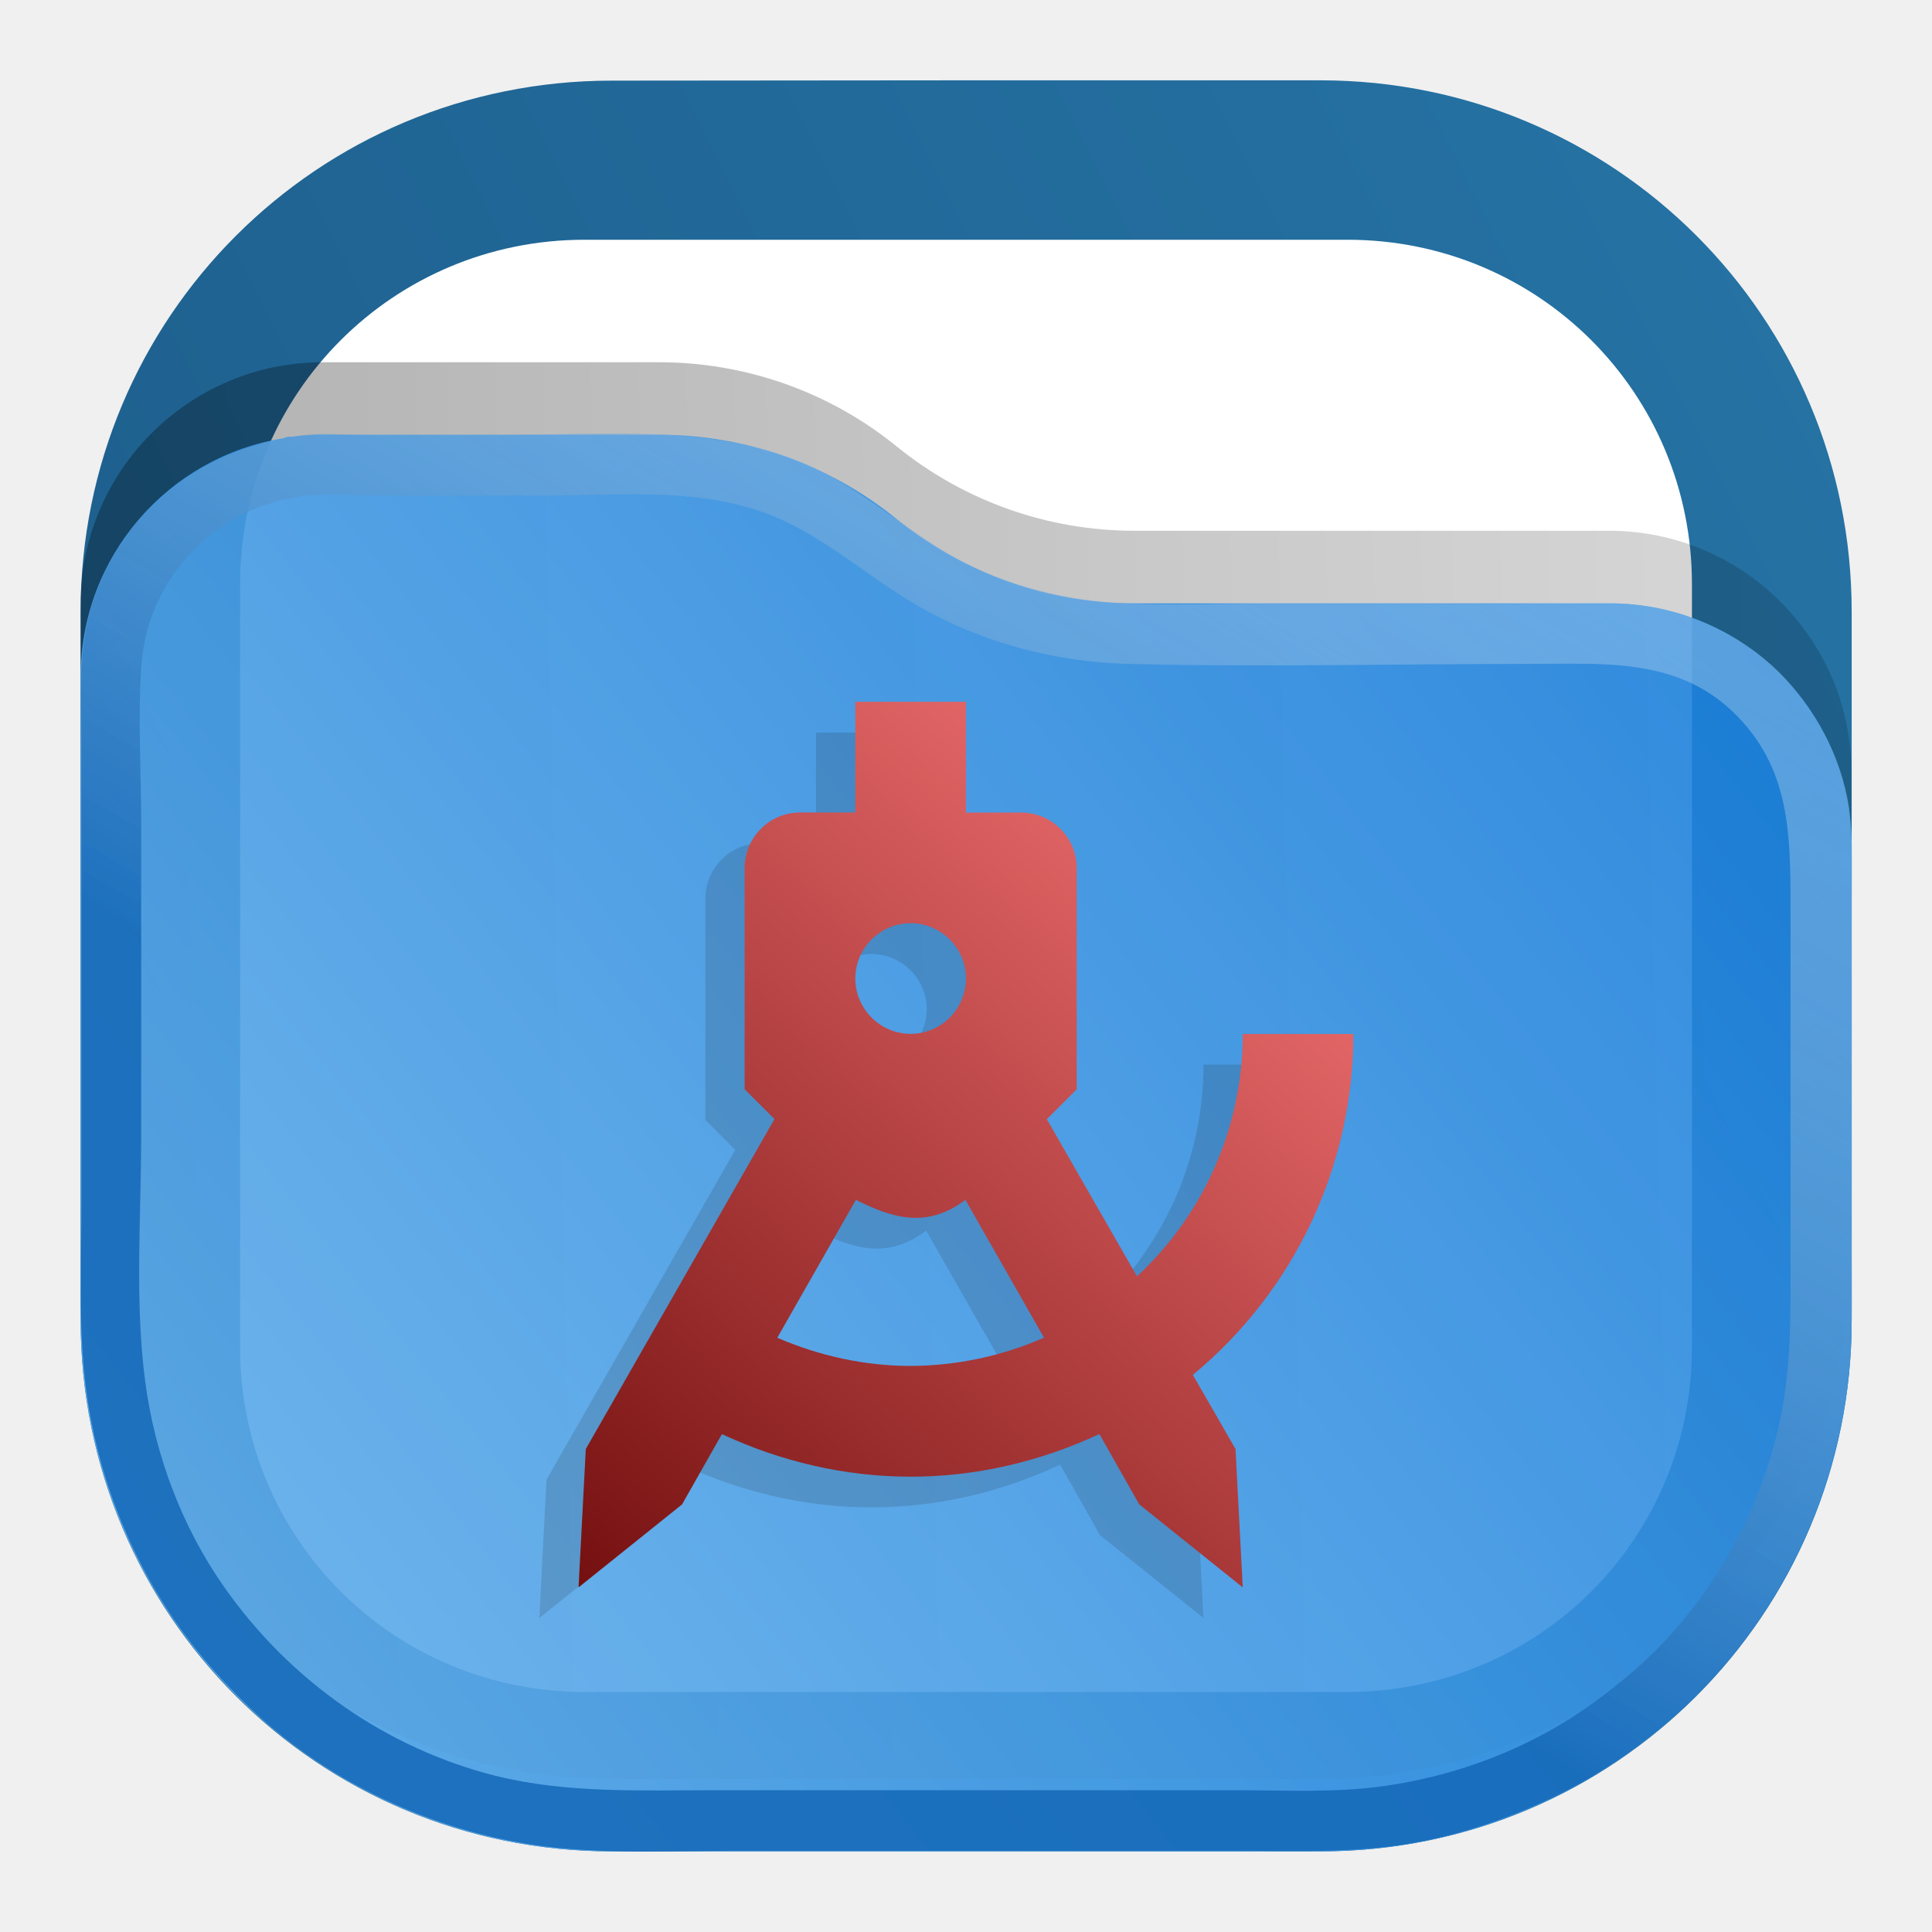
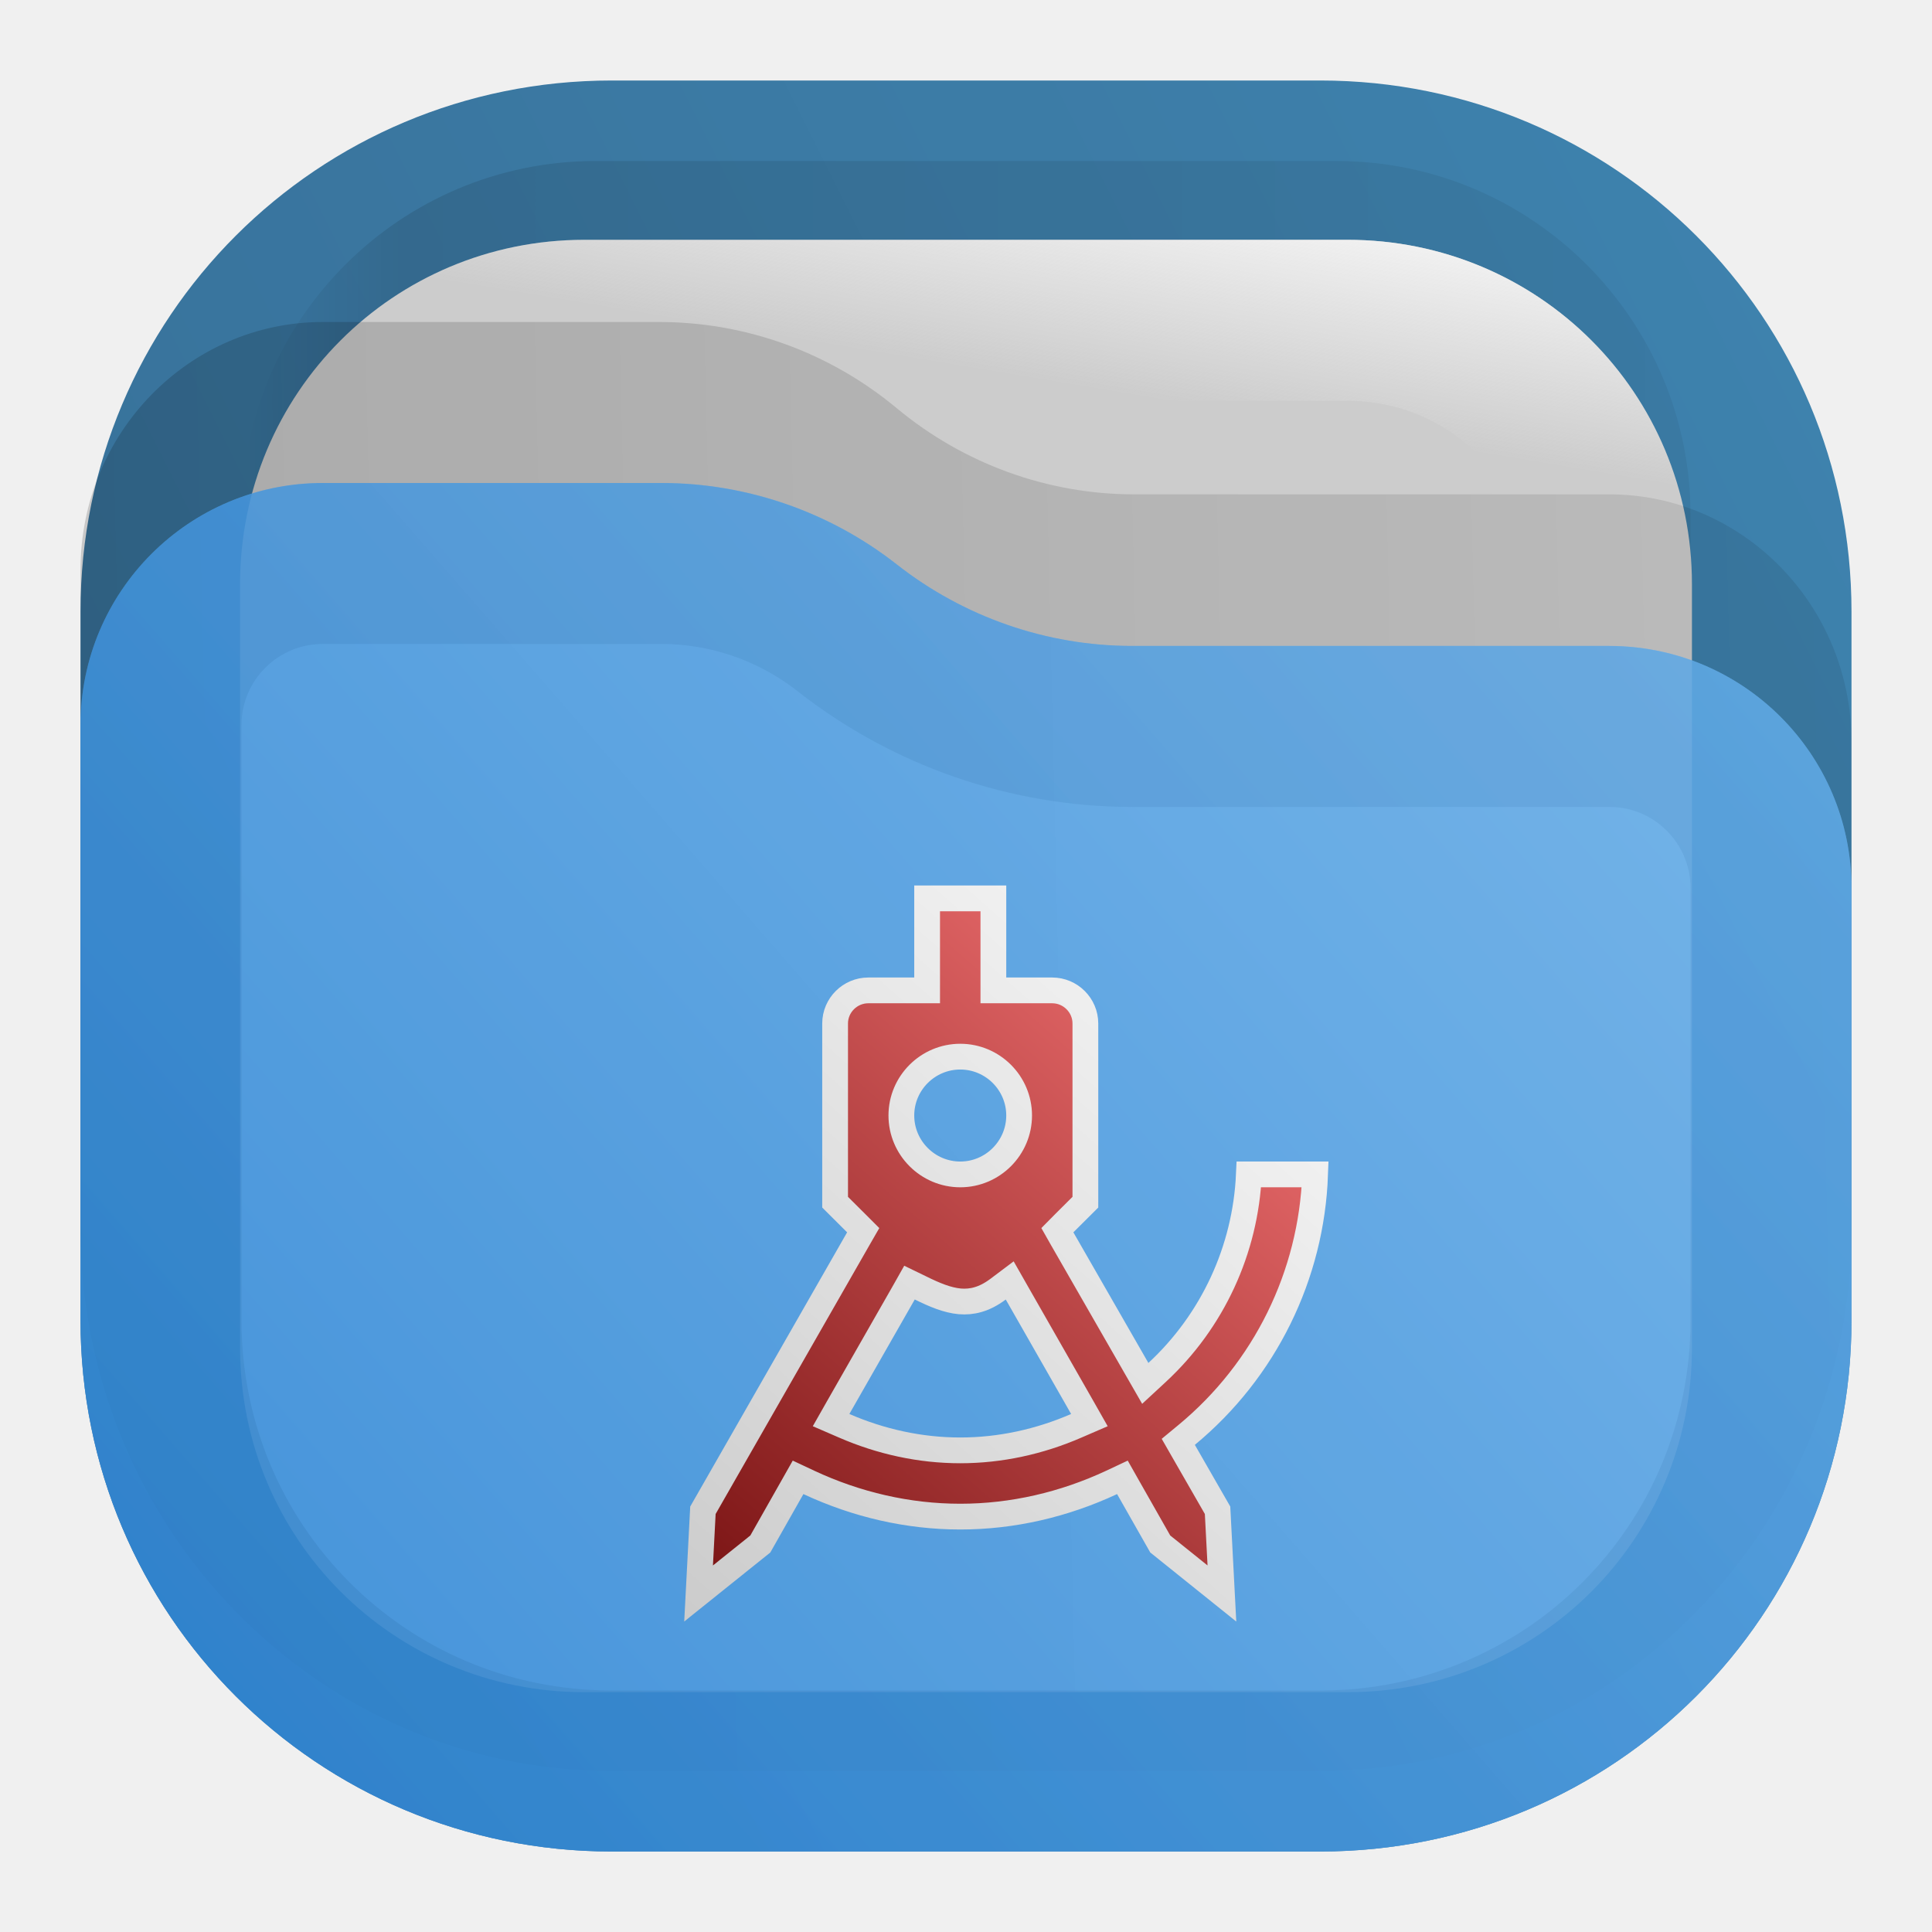
- <svg xmlns="http://www.w3.org/2000/svg" xmlns:xlink="http://www.w3.org/1999/xlink" width="24" height="24" fill="none" version="1.1" id="svg21">
-   <defs id="defs21">
-     <linearGradient id="a" x1="23" x2="1" y1="1" y2="12" gradientUnits="userSpaceOnUse">
-       <stop stop-color="#E3C880" id="stop7" />
-       <stop offset="1" stop-color="#6F5C38" id="stop8" />
+ <svg xmlns="http://www.w3.org/2000/svg" width="24" height="24" viewBox="0 0 24 24" fill="none">
+   <path opacity="0.875" d="M7.6 1C3.944 1 1 3.942 1 7.598V16.4C1 20.056 3.944 23 7.6 23H16.4C20.056 23 23 20.056 23 16.4V7.598C23 3.942 20.056 1 16.4 1H12H7.6Z" fill="url(#paint0_linear_203_80)" />
+   <rect opacity="0.125" x="3" y="2" width="18" height="18" rx="4.4" fill="url(#paint1_linear_203_80)" fill-opacity="0.875" />
+   <path d="M7.26 2.979H16.74C19.113 2.979 21.018 4.884 21.018 7.258V16.741C21.018 19.116 19.113 21.021 16.74 21.021H7.26C4.887 21.021 2.982 19.116 2.982 16.741V7.258C2.982 4.884 4.887 2.979 7.26 2.979Z" fill="#CCCCCC" />
+   <path d="M7.26 3.979H16.74C18.561 3.979 20.018 5.436 20.018 7.258V16.741C20.018 18.564 18.561 20.021 16.74 20.021H7.26C5.439 20.021 3.982 18.564 3.982 16.741V7.258C3.982 5.436 5.439 3.979 7.26 3.979Z" fill="#CCCCCC" stroke="url(#paint2_linear_203_80)" stroke-width="2" />
+   <path opacity="0.25" d="M1 7.079C1 5.38 2.349 4 4.011 4H8.188C9.265 4 10.307 4.378 11.14 5.071C11.973 5.763 13.016 6.141 14.088 6.141H19.989C21.651 6.141 23 7.521 23 9.22V15.251C23 18.979 20.047 22 16.401 22H7.599C3.953 22 1 18.979 1 15.251V7.079Z" fill="url(#paint3_linear_203_80)" fill-opacity="0.75" />
+   <g opacity="0.875">
+     <path d="M23 11.032C23 9.37 21.653 8.024 19.992 8.024H14.063C13.005 8.024 11.973 7.665 11.141 7.012C10.308 6.358 9.276 6 8.218 6H4.008C2.347 6 1 7.347 1 9.008V16.4C1 20.056 3.944 23 7.6 23H16.4C20.055 23 22.997 20.059 23 16.405V11.032Z" fill="url(#paint4_linear_203_80)" />
+     <path d="M19.992 9.024C21.101 9.024 22 9.923 22 11.032V16.405C21.998 19.506 19.503 22 16.4 22H7.6C4.496 22 2 19.504 2 16.4V9.008C2 7.899 2.899 7 4.008 7H8.218C9.051 7 9.866 7.283 10.523 7.798C11.531 8.59 12.78 9.024 14.063 9.024H19.992Z" stroke="url(#paint5_linear_203_80)" stroke-opacity="0.375" stroke-width="2" />
+   </g>
+   <path d="M11.517 12.143V11.16H12.34V12.143V12.303H12.5H13.071C13.297 12.303 13.483 12.488 13.483 12.714V14.934L13.221 15.195L13.135 15.282L13.195 15.388L14.127 17.011L14.227 17.185L14.374 17.049C15.065 16.409 15.472 15.523 15.514 14.589H16.337C16.292 15.842 15.714 17.021 14.741 17.825L14.637 17.911L14.704 18.028L15.125 18.761L15.179 19.795L14.413 19.18L14.016 18.481L13.943 18.352L13.809 18.415C13.218 18.691 12.578 18.84 11.929 18.84C11.279 18.84 10.639 18.691 10.048 18.415L9.914 18.352L9.841 18.481L9.445 19.18L8.678 19.795L8.732 18.761L10.662 15.388L10.723 15.282L10.636 15.195L10.374 14.934V12.714C10.374 12.488 10.56 12.303 10.786 12.303H11.357H11.517V12.143ZM11.434 15.999L11.298 15.933L11.224 16.064L10.412 17.486L10.324 17.641L10.488 17.712C10.941 17.909 11.431 18.017 11.929 18.017C12.426 18.017 12.916 17.909 13.369 17.712L13.533 17.641L13.445 17.486L12.633 16.064L12.543 15.906L12.398 16.015C12.223 16.146 12.069 16.178 11.923 16.166C11.769 16.152 11.612 16.087 11.434 15.999ZM12.66 13.857C12.66 13.454 12.331 13.126 11.929 13.126C11.526 13.126 11.197 13.454 11.197 13.857C11.197 14.26 11.526 14.589 11.929 14.589C12.331 14.589 12.66 14.26 12.66 13.857Z" fill="url(#paint6_linear_203_80)" stroke="url(#paint7_linear_203_80)" stroke-width="0.32" />
+   <defs>
+     <linearGradient id="paint0_linear_203_80" x1="24.062" y1="-0.504" x2="-0.066" y2="11.556" gradientUnits="userSpaceOnUse">
+       <stop stop-color="#2675A7" />
+       <stop offset="1" stop-color="#1D5E8C" />
    </linearGradient>
-     <linearGradient id="b" x1="21" x2="3" y1="4" y2="4" gradientUnits="userSpaceOnUse">
-       <stop stop-opacity=".5" id="stop9" />
-       <stop offset=".89" id="stop10" />
-       <stop offset="1" stop-opacity="0" id="stop11" />
+     <linearGradient id="paint1_linear_203_80" x1="21" y1="3.75" x2="3" y2="3.75" gradientUnits="userSpaceOnUse">
+       <stop stop-opacity="0.5" />
+       <stop offset="0.89" />
+       <stop offset="1" stop-opacity="0" />
    </linearGradient>
-     <linearGradient id="c" x1="12" x2="11.5" y1="3" y2="8" gradientUnits="userSpaceOnUse">
-       <stop stop-color="#DDD" id="stop12" />
-       <stop offset="1" stop-color="#CCC" stop-opacity="0" id="stop13" />
+     <linearGradient id="paint2_linear_203_80" x1="21" y1="3" x2="20.5" y2="6" gradientUnits="userSpaceOnUse">
+       <stop stop-color="#FAFAFA" />
+       <stop offset="1" stop-color="#FAFAFA" stop-opacity="0" />
    </linearGradient>
-     <linearGradient id="d" x1="23" x2="1.012" y1="9" y2="9.521" gradientUnits="userSpaceOnUse">
-       <stop stop-opacity=".5" id="stop14" />
-       <stop offset="1" id="stop15" />
+     <linearGradient id="paint3_linear_203_80" x1="23" y1="8.603" x2="1.011" y2="9.112" gradientUnits="userSpaceOnUse">
+       <stop stop-opacity="0.438" />
+       <stop offset="1" stop-opacity="0.875" />
    </linearGradient>
-     <linearGradient id="e" x1="23" x2="1.429" y1="5.4" y2="23.512" gradientUnits="userSpaceOnUse">
-       <stop stop-color="#FFE795" id="stop16" />
-       <stop offset="1" stop-color="#7A653E" id="stop17" />
+     <linearGradient id="paint4_linear_203_80" x1="1" y1="23" x2="21.931" y2="4.773" gradientUnits="userSpaceOnUse">
+       <stop stop-color="#318CDE" />
+       <stop offset="1" stop-color="#70B7F1" />
    </linearGradient>
-     <linearGradient id="f" x1="15" x2="5.5" y1="5.5" y2="19.5" gradientUnits="userSpaceOnUse">
-       <stop stop-color="#FFE795" id="stop18" />
-       <stop offset="1" stop-color="#7A653E" id="stop19" />
+     <linearGradient id="paint5_linear_203_80" x1="1" y1="22.956" x2="21.934" y2="4.773" gradientUnits="userSpaceOnUse">
+       <stop stop-color="#1E71BD" />
+       <stop offset="1" stop-color="#559CD9" />
    </linearGradient>
-     <linearGradient id="g" x1="17.133" x2="6.867" y1="8.333" y2="20.067" gradientTransform="matrix(0.9375,0,0,0.9375,0.75,0.906)" gradientUnits="userSpaceOnUse">
-       <stop stop-color="#FF7C7D" id="stop20" />
-       <stop offset="1" stop-color="#751010" id="stop21" />
+     <linearGradient id="paint6_linear_203_80" x1="16.5" y1="11" x2="8.5" y2="20.143" gradientUnits="userSpaceOnUse">
+       <stop stop-color="#FF7C7D" />
+       <stop offset="1" stop-color="#751010" />
    </linearGradient>
-     <linearGradient x1="23" y1="1" x2="1" y2="12" gradientUnits="userSpaceOnUse" gradientTransform="scale(0.75)" spreadMethod="pad" id="linearGradient2">
-       <stop style="stop-opacity:1;stop-color:#2675a7" offset="0" id="stop1-9" />
-       <stop style="stop-opacity:1;stop-color:#1d5e8c" offset="1" id="stop2-8" />
-     </linearGradient>
-     <linearGradient x1="21" y1="4" x2="3" y2="4" gradientUnits="userSpaceOnUse" gradientTransform="scale(0.75)" spreadMethod="pad" id="linearGradient8">
-       <stop style="stop-opacity:0.438;stop-color:#000000" offset="0" id="stop6-2" />
-       <stop style="stop-opacity:0.875;stop-color:#000000" offset="0.89" id="stop7-6" />
-       <stop style="stop-opacity:0;stop-color:#000000" offset="1" id="stop8-7" />
-     </linearGradient>
-     <clipPath clipPathUnits="userSpaceOnUse" id="clipPath8-6">
-       <path d="M 0,0 H 19 V 19 H 0 Z" id="path8-4" />
-     </clipPath>
-     <mask maskUnits="userSpaceOnUse" x="0" y="0" width="1" height="1" id="mask10-2">
-       <path id="path11-2" d="M 0,0 H 18 V 18 H 0 Z" style="fill:url(#linearGradient12);fill-opacity:1;fill-rule:nonzero;stroke:none" transform="scale(1.333333)" clip-path="url(#clipPath12-1)" />
-     </mask>
-     <linearGradient x1="12" y1="3" x2="11.5" y2="8" gradientUnits="userSpaceOnUse" gradientTransform="matrix(0.75,0,0,-0.75,0,18)" spreadMethod="pad" id="linearGradient12">
-       <stop style="stop-opacity:1;stop-color:#ffffff" offset="0" id="stop11-5" />
-       <stop style="stop-opacity:0;stop-color:#ffffff" offset="1" id="stop12-9" />
-     </linearGradient>
-     <clipPath clipPathUnits="userSpaceOnUse" id="clipPath12-1">
-       <path d="M 1,1 H 17 V 17 H 1 Z" id="path12-8" />
-     </clipPath>
-     <linearGradient x1="12" y1="3" x2="11.5" y2="8" gradientUnits="userSpaceOnUse" gradientTransform="matrix(0.75,0,0,-0.75,0,18)" spreadMethod="pad" id="linearGradient14">
-       <stop style="stop-opacity:1;stop-color:#ffffff" offset="0" id="stop13-3" />
-       <stop style="stop-opacity:1;stop-color:#cccccc" offset="1" id="stop14-9" />
-     </linearGradient>
-     <clipPath clipPathUnits="userSpaceOnUse" id="clipPath14-1">
-       <path d="M 1,1 H 17 V 17 H 1 Z" id="path14-3" />
-     </clipPath>
-     <linearGradient x1="23" y1="9" x2="1.012" y2="9.521" gradientUnits="userSpaceOnUse" gradientTransform="scale(0.75)" spreadMethod="pad" id="linearGradient18">
-       <stop style="stop-opacity:0.438;stop-color:#000000" offset="0" id="stop17-9" />
-       <stop style="stop-opacity:0.875;stop-color:#000000" offset="1" id="stop18-7" />
-     </linearGradient>
-     <clipPath clipPathUnits="userSpaceOnUse" id="clipPath18-4">
-       <path d="M 0,0 H 19 V 19 H 0 Z" id="path18-4" />
-     </clipPath>
-     <linearGradient x1="23" y1="5.4" x2="1.429" y2="23.512" gradientUnits="userSpaceOnUse" gradientTransform="scale(0.75)" spreadMethod="pad" id="linearGradient20">
-       <stop style="stop-opacity:1;stop-color:#64b4f4" offset="0" id="stop19-9" />
-       <stop style="stop-opacity:1;stop-color:#127bdc" offset="1" id="stop20-7" />
-     </linearGradient>
-     <linearGradient id="l" x1="15" x2="5.5" y1="5.5" y2="19.5" gradientUnits="userSpaceOnUse">
-       <stop offset="0" stop-color="#85F8FF" style="stop-color:#f2f2f2;stop-opacity:1" id="stop10-2" />
-       <stop offset="1" stop-color="#105BF6" style="stop-color:#11599c;stop-opacity:1" id="stop11-8" />
-     </linearGradient>
-     <linearGradient xlink:href="#linearGradient8" id="linearGradient28" gradientUnits="userSpaceOnUse" gradientTransform="scale(0.75)" x1="21" y1="4" x2="3" y2="4" spreadMethod="pad" />
-     <clipPath clipPathUnits="userSpaceOnUse" id="clipPath8-6-2">
-       <path d="M 0,0 H 19 V 19 H 0 Z" id="path8-4-7" />
-     </clipPath>
-     <linearGradient xlink:href="#linearGradient2" id="linearGradient17" gradientUnits="userSpaceOnUse" gradientTransform="matrix(0.2901365,0,0,0.290233,-0.3066398,-0.4236326)" x1="23" y1="1" x2="1" y2="12" spreadMethod="pad" />
-     <linearGradient xlink:href="#linearGradient13" id="linearGradient10" gradientUnits="userSpaceOnUse" gradientTransform="scale(0.75)" x1="23" y1="9" x2="1.012" y2="9.521" spreadMethod="pad" />
-     <linearGradient x1="23" y1="9" x2="1.012" y2="9.521" gradientUnits="userSpaceOnUse" gradientTransform="scale(0.75)" spreadMethod="pad" id="linearGradient13">
-       <stop style="stop-opacity:0.438;stop-color:#000000" offset="0" id="stop12-97" />
-       <stop style="stop-color:#000000;stop-opacity:0.875;" offset="1" id="stop13-5" />
-     </linearGradient>
-     <clipPath clipPathUnits="userSpaceOnUse" id="clipPath18-4-3">
-       <path d="M 0,0 H 19 V 19 H 0 Z" id="path18-4-6" />
-     </clipPath>
-     <linearGradient xlink:href="#linearGradient15" id="linearGradient31" gradientUnits="userSpaceOnUse" gradientTransform="matrix(0.2645833,0,0,0.2645833,3.3333333e-7,-1.7119e-4)" x1="22.793" y1="5.679" x2="3.271" y2="21.067" spreadMethod="pad" />
-     <linearGradient x1="23" y1="5.4" x2="1.429" y2="23.512" gradientUnits="userSpaceOnUse" gradientTransform="scale(0.75)" spreadMethod="pad" id="linearGradient15">
-       <stop style="stop-color:#127bdc;stop-opacity:1;" offset="0" id="stop14-3" />
-       <stop style="stop-color:#64b4f4;stop-opacity:1;" offset="1" id="stop15-8" />
-     </linearGradient>
-     <linearGradient xlink:href="#linearGradient23" id="linearGradient24" x1="14.28" y1="4.978" x2="16.035" y2="1.938" gradientUnits="userSpaceOnUse" gradientTransform="translate(-10.58333)" />
-     <linearGradient id="linearGradient23">
-       <stop style="stop-color:#1468b7;stop-opacity:0.988;" offset="0" id="stop23" />
-       <stop style="stop-color:#add1ef;stop-opacity:0.48;" offset="1" id="stop24" />
+     <linearGradient id="paint7_linear_203_80" x1="16.5" y1="11" x2="8.5" y2="20" gradientUnits="userSpaceOnUse">
+       <stop stop-color="#FAFAFA" />
+       <stop offset="1" stop-color="#CCCCCC" />
    </linearGradient>
  </defs>
-   <g id="g24" transform="scale(3.779528)">
-     <path d="m 5.551,1.688 h 6.898 c 1.828,0 3.301,1.472 3.301,3.3 v 6.899 c 0,1.828 -1.473,3.301 -3.301,3.301 H 5.551 C 3.723,15.188 2.25,13.715 2.25,11.887 V 4.988 c 0,-1.828 1.473,-3.3 3.301,-3.3 z" transform="matrix(0.3527778,0,0,0.3527778,3.6666667e-7,-2.18e-5)" style="fill:url(#linearGradient28);stroke:none" opacity="0.125" clip-path="url(#clipPath8-6-2)" id="path9-5" />
-     <path id="path17" style="fill:url(#linearGradient17);stroke:none;stroke-width:0.353" d="m 2.011,0.265 c -0.967,0 -1.746,0.778 -1.746,1.746 V 4.339 c 0,0.967 0.779,1.746 1.746,1.746 h 2.329 c 0.967,0 1.746,-0.779 1.746,-1.746 V 2.01 c 0,-0.967 -0.779,-1.746 -1.746,-1.746 h -1.164 z" />
-     <path id="path40" d="m 1.921,0.788 h 2.508 c 0.628,0 1.132,0.504 1.132,1.132 v 2.509 c 0,0.628 -0.504,1.132 -1.132,1.132 h -2.508 c -0.628,0 -1.132,-0.504 -1.132,-1.132 V 1.92 c 0,-0.628 0.504,-1.132 1.132,-1.132 z" style="fill:#ffffff;fill-opacity:1;fill-rule:nonzero;stroke:none;stroke-width:0.353" />
-     <path d="m 0.75,5.633 c 0,-1.246 1.012,-2.258 2.258,-2.258 h 3.133 c 0.808,0 1.589,0.277 2.214,0.785 0.625,0.508 1.407,0.785 2.211,0.785 h 4.426 c 1.246,0 2.258,1.012 2.258,2.258 v 4.422 c 0,2.734 -2.215,4.949 -4.949,4.949 H 5.699 c -2.734,0 -4.949,-2.215 -4.949,-4.949 z" transform="matrix(0.3527778,0,0,0.3527778,3.6666667e-7,-2.18e-5)" style="opacity:0.35;fill:url(#linearGradient10);stroke:none" opacity="0.125" clip-path="url(#clipPath18-4-3)" id="path10" />
-     <path id="path20-9" style="opacity:0.875;fill:url(#linearGradient31);stroke:none;stroke-width:0.353" d="m 1.061,1.429 c -0.032,0 -0.064,0.002 -0.096,0.006 -0.002,1.906e-4 -0.017,3.166e-4 -0.018,5.167e-4 -0.006,9.612e-4 -0.011,0.003 -0.016,0.005 C 0.553,1.502 0.265,1.829 0.265,2.224 V 4.339 c 0,0.964 0.782,1.746 1.746,1.746 h 2.329 c 0.964,0 1.746,-0.782 1.746,-1.746 V 2.779 c 0,-0.44 -0.357,-0.796 -0.796,-0.796 H 3.727 c -0.284,0 -0.559,-0.098 -0.78,-0.277 C 2.727,1.527 2.451,1.429 2.166,1.429 H 1.611 Z" />
-     <path style="opacity:0.875;fill:url(#linearGradient24);fill-opacity:1;stroke:none;stroke-width:1" d="m 0.986,1.432 c -0.329,0.044 -0.607,0.261 -0.693,0.589 -0.034,0.129 -0.025,0.264 -0.025,0.397 v 0.587 0.946 c 0,0.202 -0.011,0.407 0.014,0.607 0.034,0.274 0.136,0.541 0.292,0.768 0.082,0.119 0.178,0.225 0.285,0.322 0.257,0.23 0.592,0.378 0.934,0.421 0.204,0.025 0.414,0.014 0.62,0.014 h 0.901 0.768 c 0.181,0 0.362,0.007 0.541,-0.022 0.181,-0.03 0.352,-0.089 0.516,-0.171 0.135,-0.068 0.259,-0.156 0.372,-0.256 0.302,-0.27 0.498,-0.647 0.557,-1.046 0.023,-0.155 0.018,-0.311 0.018,-0.467 V 3.48 2.996 c 0,-0.114 0.006,-0.23 -0.009,-0.343 C 6.051,2.485 5.965,2.326 5.845,2.207 5.724,2.089 5.562,2.011 5.394,1.99 c -0.122,-0.016 -0.249,-0.006 -0.372,-0.006 H 4.151 c -0.147,0 -0.295,0.006 -0.442,-1.681e-4 -0.202,-0.009 -0.405,-0.057 -0.583,-0.159 -0.183,-0.105 -0.33,-0.25 -0.533,-0.322 -0.301,-0.107 -0.631,-0.073 -0.946,-0.073 h -0.434 c -0.074,0 -0.154,-0.008 -0.227,0.002 m 0.016,0.198 c 0.086,-0.01 0.178,-8.006e-4 0.264,-8.006e-4 h 0.516 c 0.237,0 0.491,-0.027 0.719,0.052 0.198,0.069 0.342,0.211 0.521,0.313 0.207,0.119 0.448,0.182 0.686,0.188 0.44,0.011 0.882,6.42e-5 1.322,6.42e-5 0.237,0 0.479,-0.021 0.665,0.157 0.189,0.181 0.19,0.401 0.19,0.644 V 3.484 4.116 c 0,0.171 0.004,0.339 -0.026,0.508 -0.059,0.328 -0.234,0.645 -0.486,0.865 -0.104,0.09 -0.215,0.169 -0.339,0.231 -0.152,0.076 -0.315,0.126 -0.483,0.15 -0.159,0.023 -0.323,0.014 -0.483,0.014 h -0.748 -0.975 c -0.24,0 -0.48,0.011 -0.715,-0.047 -0.363,-0.091 -0.68,-0.316 -0.894,-0.622 -0.138,-0.197 -0.226,-0.431 -0.258,-0.669 -0.036,-0.266 -0.014,-0.546 -0.014,-0.814 V 2.707 c 0,-0.171 -0.011,-0.346 3.69e-4,-0.516 0.02,-0.294 0.245,-0.526 0.537,-0.561 z" id="path23" />
-   </g>
-   <g id="g1">
-     <path fill="url(#g)" d="m 10.137,9.1 v 1.375 H 9.45 a 0.69,0.69 0 0 0 -0.688,0.687 v 2.75 L 9.134,14.284 6.789,18.381 6.7,20.1 7.986,19.069 8.481,18.196 c 0.735,0.343 1.533,0.529 2.344,0.529 0.811,0 1.609,-0.186 2.344,-0.53 l 0.495,0.874 1.286,1.031 -0.09,-1.719 -0.529,-0.921 a 5.492,5.492 0 0 0 1.994,-4.235 H 14.95 a 4.105,4.105 0 0 1 -1.313,3.011 l -1.12,-1.952 0.37,-0.371 v -2.75 A 0.69,0.69 0 0 0 12.2,10.475 H 11.512 V 9.1 Z m 0.688,2.75 a 0.69,0.69 0 0 1 0.687,0.687 0.69,0.69 0 0 1 -0.687,0.688 0.69,0.69 0 0 1 -0.688,-0.688 0.69,0.69 0 0 1 0.688,-0.687 z m -0.68,3.437 c 0.433,0.214 0.866,0.372 1.36,0 L 12.483,17 a 4.166,4.166 0 0 1 -1.657,0.35 c -0.57,0 -1.134,-0.123 -1.657,-0.35 z" style="opacity:0.15;fill:#1a1a1a;stroke-width:0.937" id="path6" />
-     <path fill="url(#g)" d="m 10.625,8.718 v 1.375 H 9.938 A 0.69,0.69 0 0 0 9.25,10.781 v 2.75 L 9.621,13.901 7.277,18 7.187,19.719 8.473,18.688 8.968,17.815 c 0.736,0.343 1.533,0.529 2.345,0.529 0.81,0 1.608,-0.186 2.344,-0.53 l 0.495,0.874 1.286,1.031 -0.09,-1.719 -0.53,-0.921 a 5.492,5.492 0 0 0 1.994,-4.235 h -1.374 a 4.105,4.105 0 0 1 -1.314,3.011 l -1.12,-1.952 0.371,-0.371 v -2.75 A 0.69,0.69 0 0 0 12.687,10.094 H 12 V 8.718 Z m 0.688,2.75 a 0.69,0.69 0 0 1 0.687,0.688 0.69,0.69 0 0 1 -0.687,0.687 0.69,0.69 0 0 1 -0.688,-0.687 0.69,0.69 0 0 1 0.688,-0.688 z m -0.681,3.437 c 0.433,0.214 0.866,0.372 1.361,0 l 0.976,1.712 a 4.166,4.166 0 0 1 -1.656,0.351 c -0.571,0 -1.135,-0.124 -1.657,-0.35 z" style="fill:url(#g);stroke-width:0.937" id="path7" />
-   </g>
</svg>
